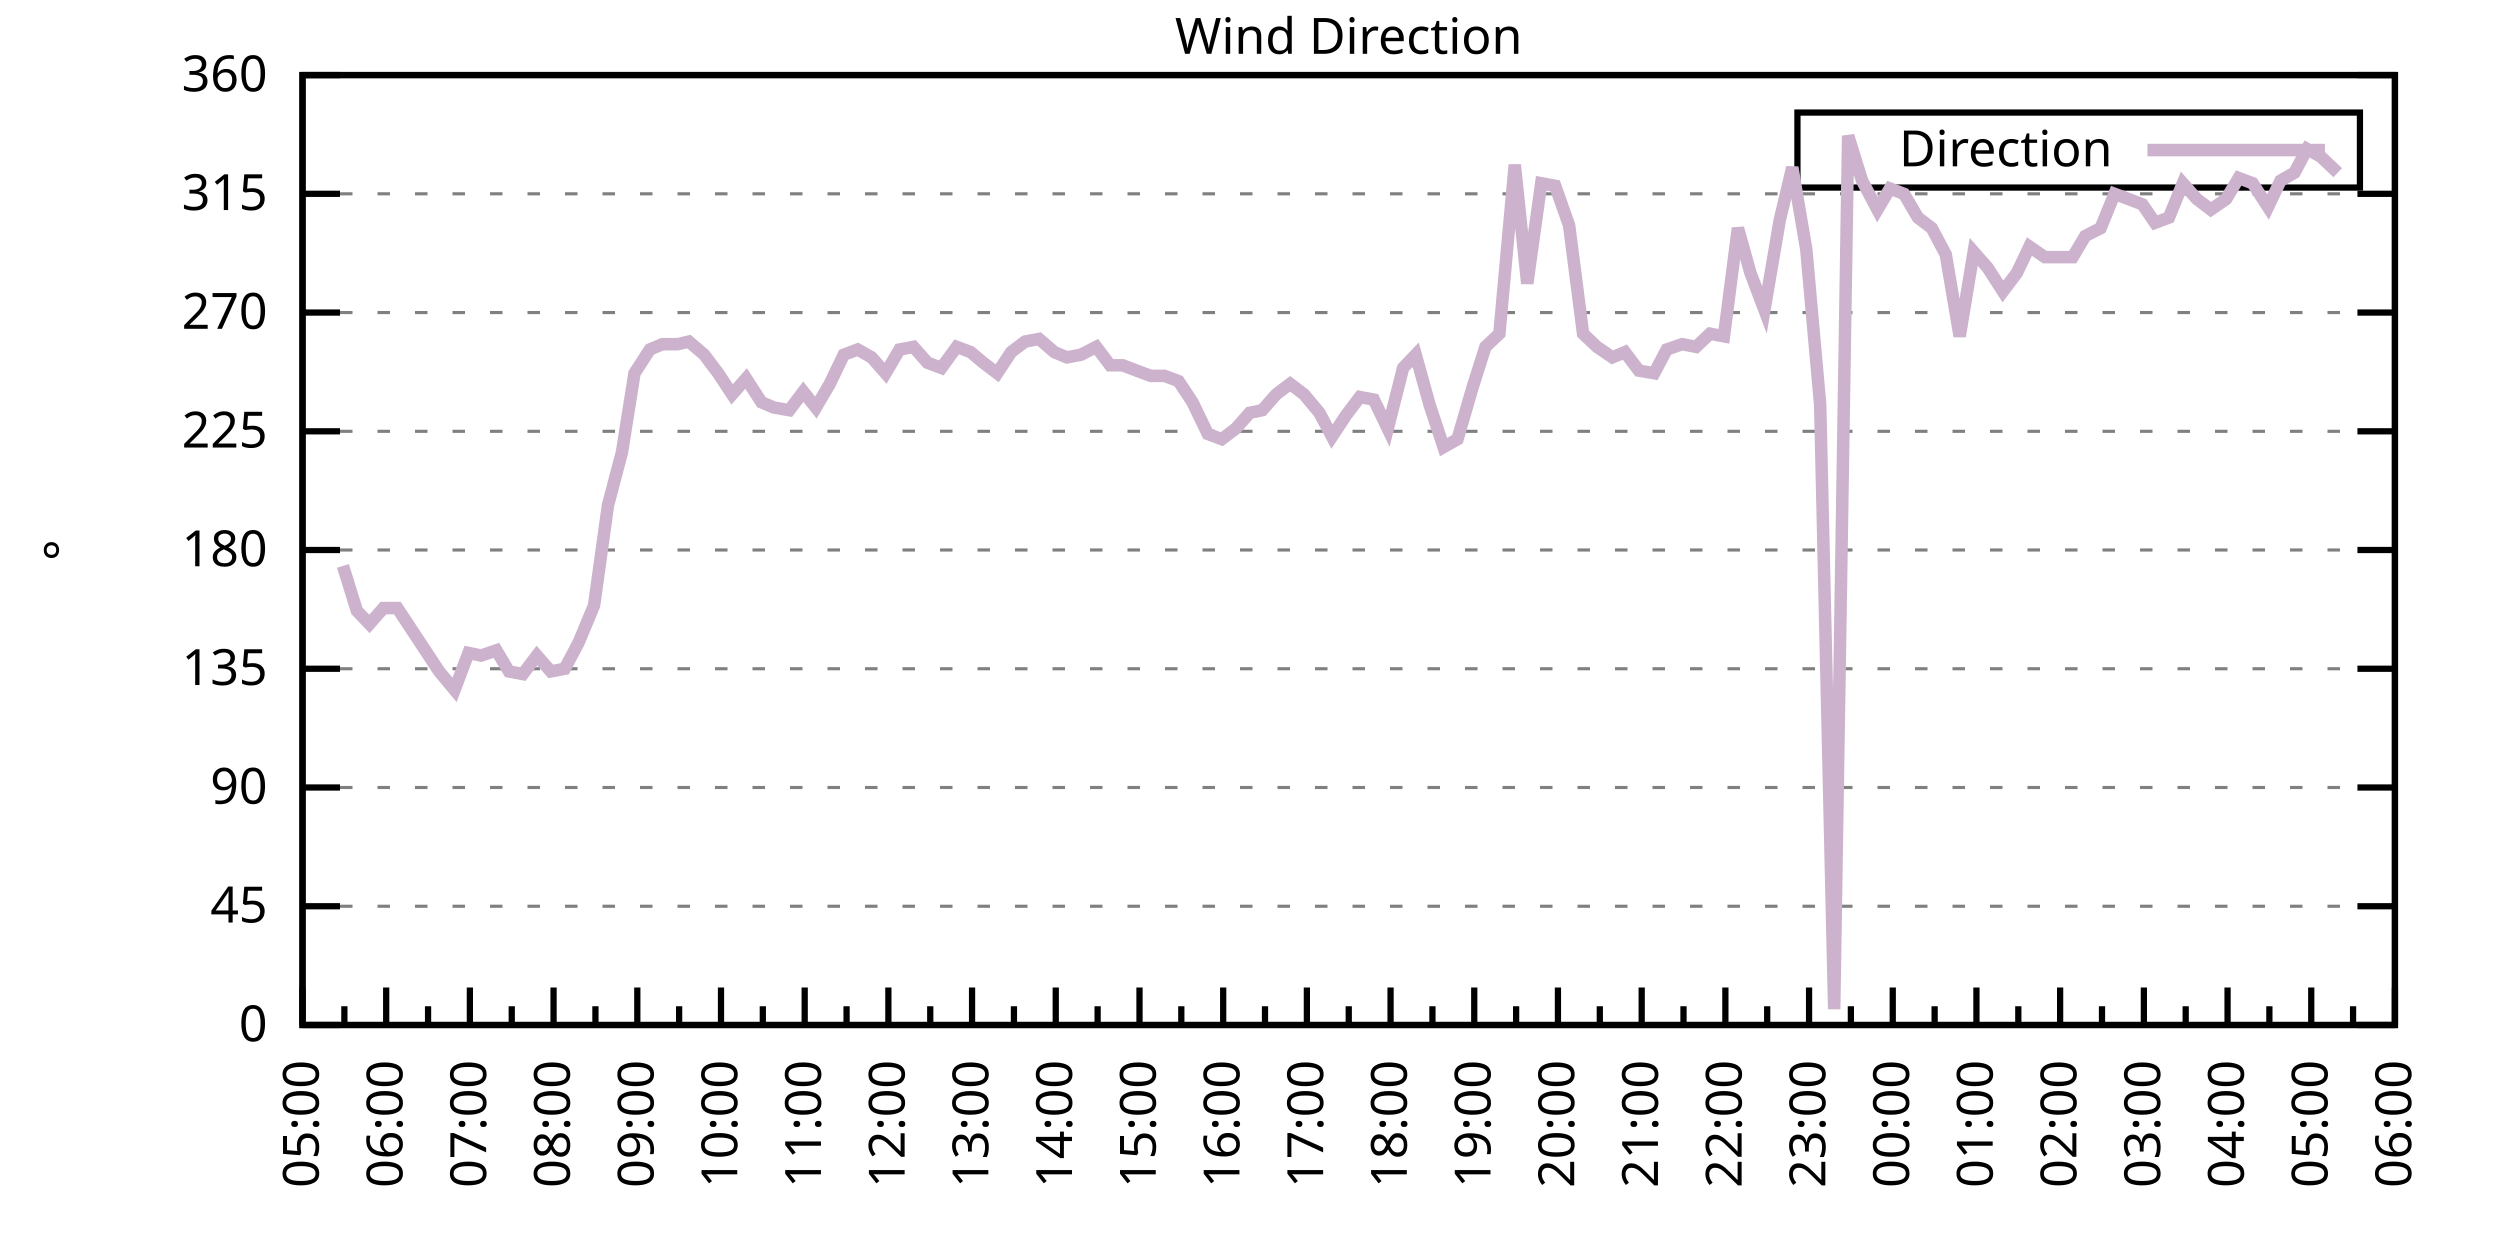
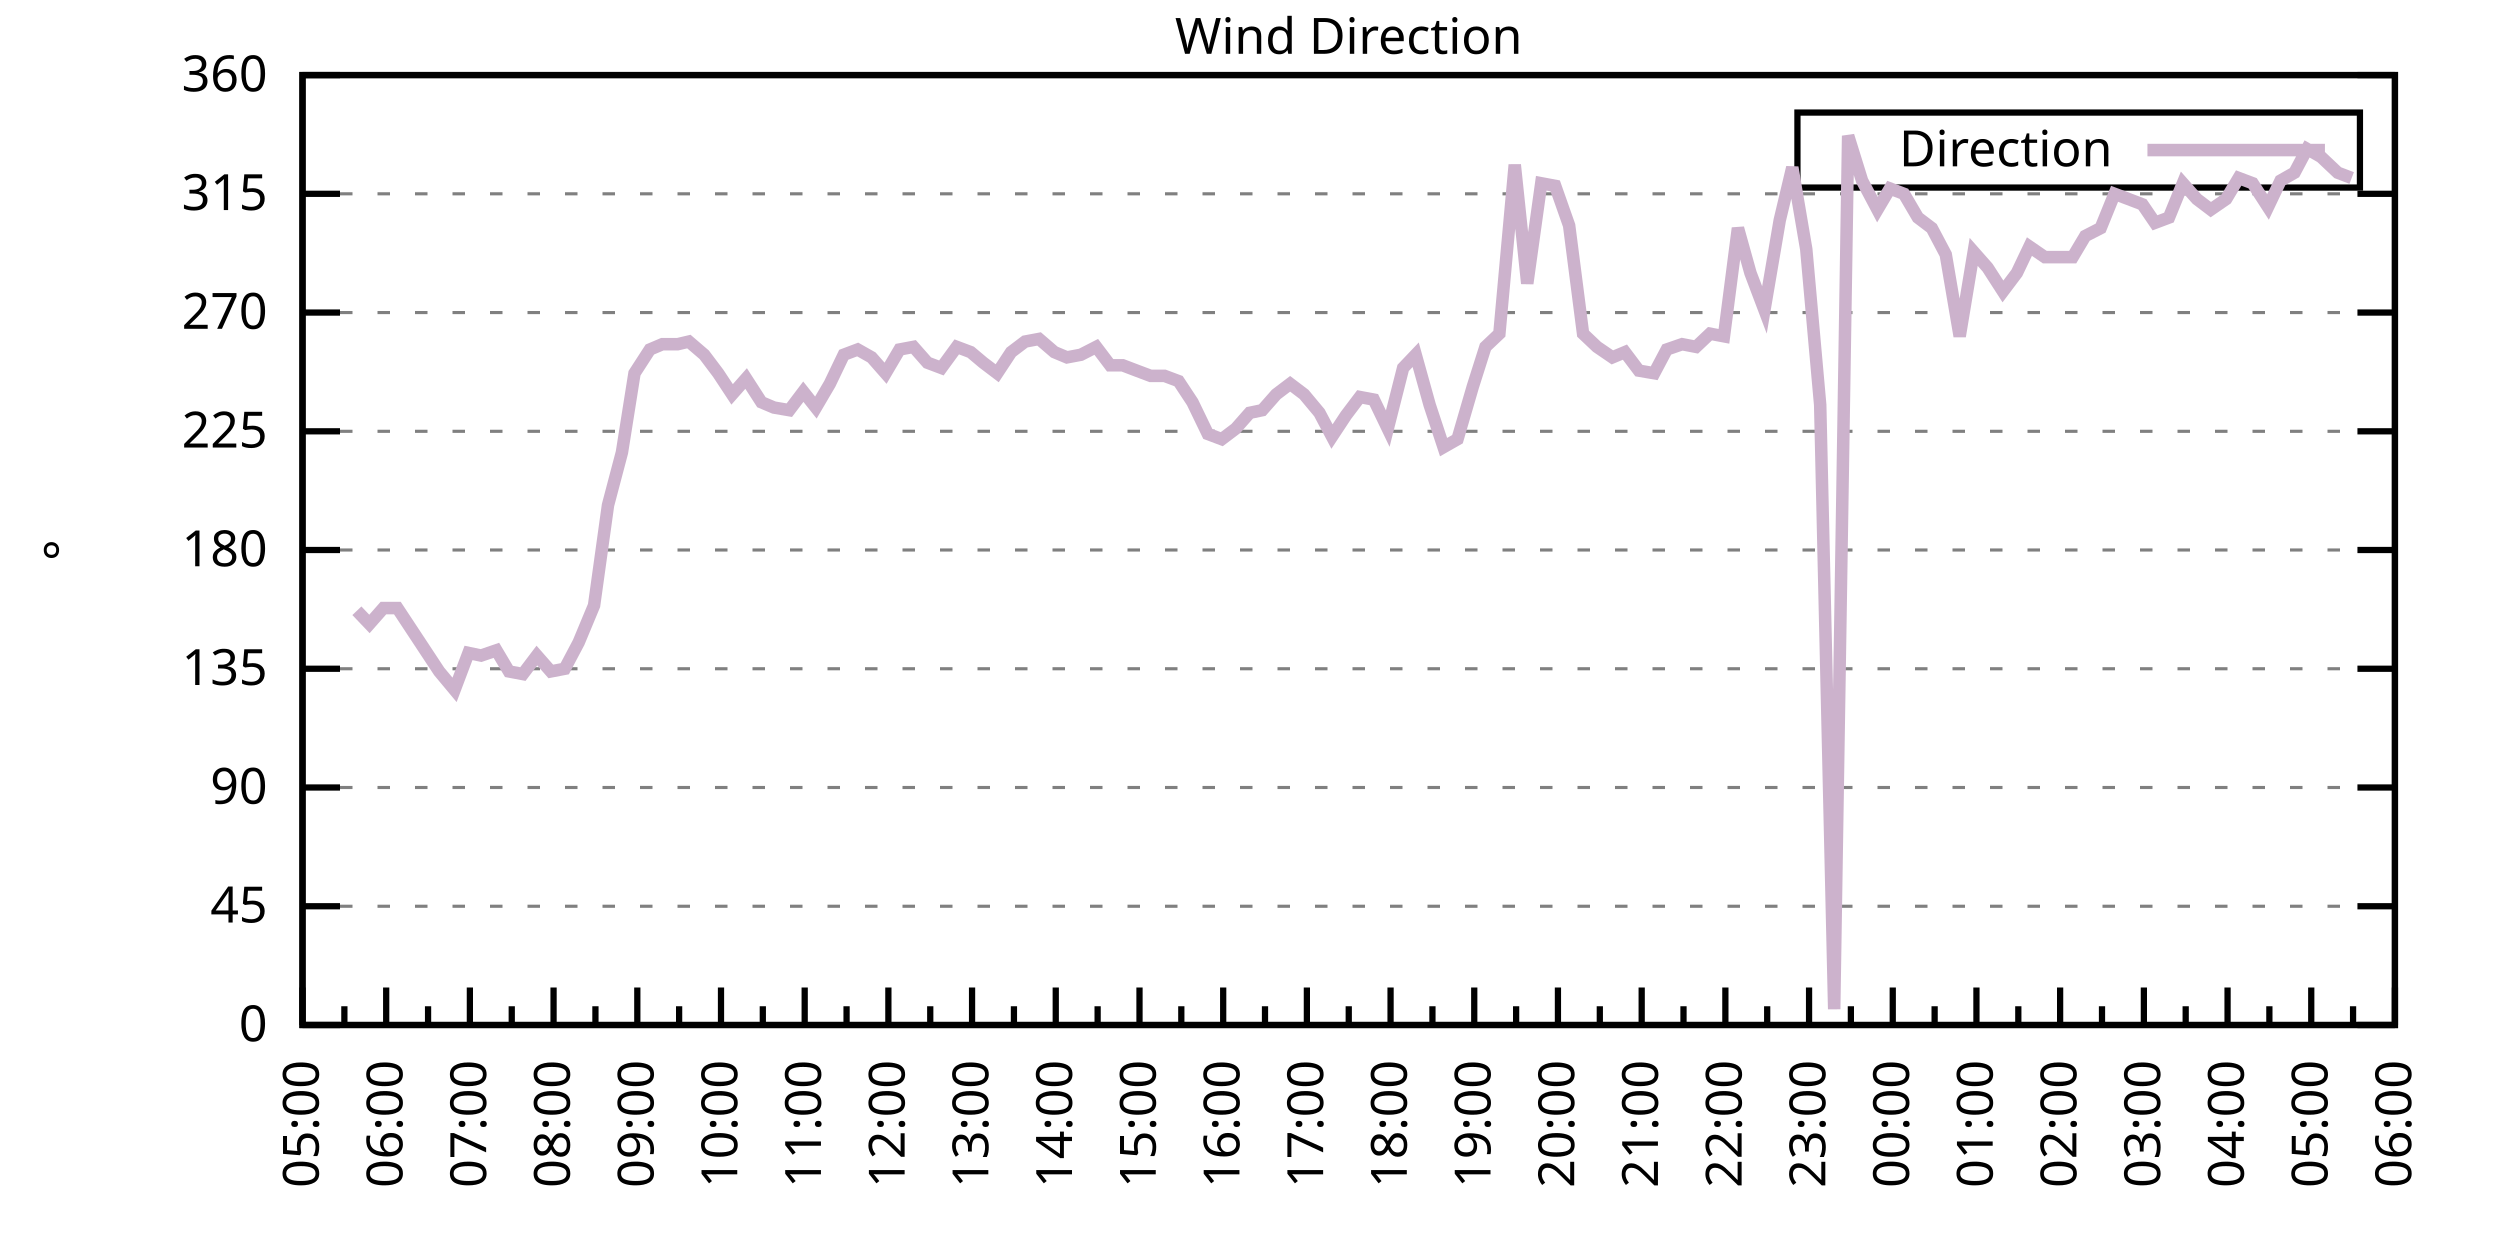
<svg xmlns="http://www.w3.org/2000/svg" xmlns:xlink="http://www.w3.org/1999/xlink" width="400" height="200" viewBox="0 0 400 200">
  <g id="gnuplot_canvas">
    <rect x="0" y="0" width="400" height="200" fill="none" />
    <defs>
      <circle id="gpDot" r="0.5" stroke-width="0.5" stroke="currentColor" />
      <path id="gpPt0" stroke-width="0.333" stroke="currentColor" d="M-1,0 h2 M0,-1 v2" />
      <path id="gpPt1" stroke-width="0.333" stroke="currentColor" d="M-1,-1 L1,1 M1,-1 L-1,1" />
      <path id="gpPt2" stroke-width="0.333" stroke="currentColor" d="M-1,0 L1,0 M0,-1 L0,1 M-1,-1 L1,1 M-1,1 L1,-1" />
      <rect id="gpPt3" stroke-width="0.333" stroke="currentColor" x="-1" y="-1" width="2" height="2" />
      <rect id="gpPt4" stroke-width="0.333" stroke="currentColor" fill="currentColor" x="-1" y="-1" width="2" height="2" />
      <circle id="gpPt5" stroke-width="0.333" stroke="currentColor" cx="0" cy="0" r="1" />
      <use xlink:href="#gpPt5" id="gpPt6" fill="currentColor" stroke="none" />
      <path id="gpPt7" stroke-width="0.333" stroke="currentColor" d="M0,-1.33 L-1.33,0.67 L1.33,0.67 z" />
      <use xlink:href="#gpPt7" id="gpPt8" fill="currentColor" stroke="none" />
      <use xlink:href="#gpPt7" id="gpPt9" stroke="currentColor" transform="rotate(180)" />
      <use xlink:href="#gpPt9" id="gpPt10" fill="currentColor" stroke="none" />
      <use xlink:href="#gpPt3" id="gpPt11" stroke="currentColor" transform="rotate(45)" />
      <use xlink:href="#gpPt11" id="gpPt12" fill="currentColor" stroke="none" />
      <path id="gpPt13" stroke-width="0.333" stroke="currentColor" d="M0,1.330 L1.265,0.411 L0.782,-1.067 L-0.782,-1.076 L-1.265,0.411 z" />
      <use xlink:href="#gpPt13" id="gpPt14" fill="currentColor" stroke="none" />
      <filter id="textbox" filterUnits="objectBoundingBox" x="0" y="0" height="1" width="1">
        <feFlood flood-color="white" flood-opacity="1" result="bgnd" />
        <feComposite in="SourceGraphic" in2="bgnd" operator="atop" />
      </filter>
      <filter id="greybox" filterUnits="objectBoundingBox" x="0" y="0" height="1" width="1">
        <feFlood flood-color="lightgrey" flood-opacity="1" result="grey" />
        <feComposite in="SourceGraphic" in2="grey" operator="atop" />
      </filter>
    </defs>
    <g fill="none" color="white" stroke="currentColor" stroke-width="1.00" stroke-linecap="butt" stroke-linejoin="miter">
</g>
    <g fill="none" color="black" stroke="currentColor" stroke-width="1.00" stroke-linecap="butt" stroke-linejoin="miter">
      <g stroke="none" shape-rendering="crispEdges">
        <polygon fill="rgb(255, 255, 255)" points="48.40,164.00 383.18,164.00 383.18,12.02 48.40,12.02 " />
      </g>
    </g>
    <g fill="none" color="black" stroke="currentColor" stroke-width="1.00" stroke-linecap="butt" stroke-linejoin="miter">
</g>
    <g fill="none" color="black" stroke="black" stroke-width="0.50" stroke-linecap="butt" stroke-linejoin="miter">
</g>
    <g fill="none" color="gray" stroke="currentColor" stroke-width="0.50" stroke-linecap="butt" stroke-linejoin="miter">
      <path stroke="gray" stroke-dasharray="2,4" class="gridline" d="M48.40,164.00 L383.19,164.00  " />
    </g>
    <g fill="none" color="gray" stroke="gray" stroke-width="1.00" stroke-linecap="butt" stroke-linejoin="miter">
</g>
    <g fill="none" color="black" stroke="currentColor" stroke-width="1.00" stroke-linecap="butt" stroke-linejoin="miter">
      <path stroke="black" d="M48.40,164.00 L54.40,164.00 M383.19,164.00 L377.19,164.00  " />
      <g transform="translate(42.80,166.60)" stroke="none" fill="black" font-family="Sans" font-size="8.00" text-anchor="end">
        <text>
          <tspan font-family="Sans"> 0</tspan>
        </text>
      </g>
    </g>
    <g fill="none" color="black" stroke="currentColor" stroke-width="1.00" stroke-linecap="butt" stroke-linejoin="miter">
</g>
    <g fill="none" color="black" stroke="black" stroke-width="0.50" stroke-linecap="butt" stroke-linejoin="miter">
</g>
    <g fill="none" color="gray" stroke="currentColor" stroke-width="0.50" stroke-linecap="butt" stroke-linejoin="miter">
      <path stroke="gray" stroke-dasharray="2,4" class="gridline" d="M48.40,145.00 L383.19,145.00  " />
    </g>
    <g fill="none" color="gray" stroke="gray" stroke-width="1.00" stroke-linecap="butt" stroke-linejoin="miter">
</g>
    <g fill="none" color="black" stroke="currentColor" stroke-width="1.00" stroke-linecap="butt" stroke-linejoin="miter">
      <path stroke="black" d="M48.40,145.00 L54.40,145.00 M383.19,145.00 L377.19,145.00  " />
      <g transform="translate(42.80,147.60)" stroke="none" fill="black" font-family="Sans" font-size="8.00" text-anchor="end">
        <text>
          <tspan font-family="Sans"> 45</tspan>
        </text>
      </g>
    </g>
    <g fill="none" color="black" stroke="currentColor" stroke-width="1.00" stroke-linecap="butt" stroke-linejoin="miter">
</g>
    <g fill="none" color="black" stroke="black" stroke-width="0.50" stroke-linecap="butt" stroke-linejoin="miter">
</g>
    <g fill="none" color="gray" stroke="currentColor" stroke-width="0.50" stroke-linecap="butt" stroke-linejoin="miter">
      <path stroke="gray" stroke-dasharray="2,4" class="gridline" d="M48.40,126.00 L383.19,126.00  " />
    </g>
    <g fill="none" color="gray" stroke="gray" stroke-width="1.00" stroke-linecap="butt" stroke-linejoin="miter">
</g>
    <g fill="none" color="black" stroke="currentColor" stroke-width="1.00" stroke-linecap="butt" stroke-linejoin="miter">
      <path stroke="black" d="M48.40,126.00 L54.40,126.00 M383.19,126.00 L377.19,126.00  " />
      <g transform="translate(42.80,128.60)" stroke="none" fill="black" font-family="Sans" font-size="8.00" text-anchor="end">
        <text>
          <tspan font-family="Sans"> 90</tspan>
        </text>
      </g>
    </g>
    <g fill="none" color="black" stroke="currentColor" stroke-width="1.00" stroke-linecap="butt" stroke-linejoin="miter">
</g>
    <g fill="none" color="black" stroke="black" stroke-width="0.50" stroke-linecap="butt" stroke-linejoin="miter">
</g>
    <g fill="none" color="gray" stroke="currentColor" stroke-width="0.50" stroke-linecap="butt" stroke-linejoin="miter">
      <path stroke="gray" stroke-dasharray="2,4" class="gridline" d="M48.40,107.00 L383.19,107.00  " />
    </g>
    <g fill="none" color="gray" stroke="gray" stroke-width="1.00" stroke-linecap="butt" stroke-linejoin="miter">
</g>
    <g fill="none" color="black" stroke="currentColor" stroke-width="1.00" stroke-linecap="butt" stroke-linejoin="miter">
      <path stroke="black" d="M48.40,107.00 L54.40,107.00 M383.19,107.00 L377.19,107.00  " />
      <g transform="translate(42.80,109.60)" stroke="none" fill="black" font-family="Sans" font-size="8.00" text-anchor="end">
        <text>
          <tspan font-family="Sans"> 135</tspan>
        </text>
      </g>
    </g>
    <g fill="none" color="black" stroke="currentColor" stroke-width="1.00" stroke-linecap="butt" stroke-linejoin="miter">
</g>
    <g fill="none" color="black" stroke="black" stroke-width="0.50" stroke-linecap="butt" stroke-linejoin="miter">
</g>
    <g fill="none" color="gray" stroke="currentColor" stroke-width="0.50" stroke-linecap="butt" stroke-linejoin="miter">
      <path stroke="gray" stroke-dasharray="2,4" class="gridline" d="M48.40,88.00 L383.19,88.00  " />
    </g>
    <g fill="none" color="gray" stroke="gray" stroke-width="1.00" stroke-linecap="butt" stroke-linejoin="miter">
</g>
    <g fill="none" color="black" stroke="currentColor" stroke-width="1.00" stroke-linecap="butt" stroke-linejoin="miter">
      <path stroke="black" d="M48.40,88.00 L54.40,88.00 M383.19,88.00 L377.19,88.00  " />
      <g transform="translate(42.80,90.60)" stroke="none" fill="black" font-family="Sans" font-size="8.00" text-anchor="end">
        <text>
          <tspan font-family="Sans"> 180</tspan>
        </text>
      </g>
    </g>
    <g fill="none" color="black" stroke="currentColor" stroke-width="1.00" stroke-linecap="butt" stroke-linejoin="miter">
</g>
    <g fill="none" color="black" stroke="black" stroke-width="0.50" stroke-linecap="butt" stroke-linejoin="miter">
</g>
    <g fill="none" color="gray" stroke="currentColor" stroke-width="0.50" stroke-linecap="butt" stroke-linejoin="miter">
      <path stroke="gray" stroke-dasharray="2,4" class="gridline" d="M48.40,69.01 L383.19,69.01  " />
    </g>
    <g fill="none" color="gray" stroke="gray" stroke-width="1.00" stroke-linecap="butt" stroke-linejoin="miter">
</g>
    <g fill="none" color="black" stroke="currentColor" stroke-width="1.00" stroke-linecap="butt" stroke-linejoin="miter">
      <path stroke="black" d="M48.40,69.01 L54.40,69.01 M383.19,69.01 L377.19,69.01  " />
      <g transform="translate(42.80,71.61)" stroke="none" fill="black" font-family="Sans" font-size="8.00" text-anchor="end">
        <text>
          <tspan font-family="Sans"> 225</tspan>
        </text>
      </g>
    </g>
    <g fill="none" color="black" stroke="currentColor" stroke-width="1.00" stroke-linecap="butt" stroke-linejoin="miter">
</g>
    <g fill="none" color="black" stroke="black" stroke-width="0.50" stroke-linecap="butt" stroke-linejoin="miter">
</g>
    <g fill="none" color="gray" stroke="currentColor" stroke-width="0.50" stroke-linecap="butt" stroke-linejoin="miter">
      <path stroke="gray" stroke-dasharray="2,4" class="gridline" d="M48.40,50.01 L383.19,50.01  " />
    </g>
    <g fill="none" color="gray" stroke="gray" stroke-width="1.00" stroke-linecap="butt" stroke-linejoin="miter">
</g>
    <g fill="none" color="black" stroke="currentColor" stroke-width="1.00" stroke-linecap="butt" stroke-linejoin="miter">
      <path stroke="black" d="M48.40,50.01 L54.40,50.01 M383.19,50.01 L377.19,50.01  " />
      <g transform="translate(42.80,52.61)" stroke="none" fill="black" font-family="Sans" font-size="8.00" text-anchor="end">
        <text>
          <tspan font-family="Sans"> 270</tspan>
        </text>
      </g>
    </g>
    <g fill="none" color="black" stroke="currentColor" stroke-width="1.00" stroke-linecap="butt" stroke-linejoin="miter">
</g>
    <g fill="none" color="black" stroke="black" stroke-width="0.50" stroke-linecap="butt" stroke-linejoin="miter">
</g>
    <g fill="none" color="gray" stroke="currentColor" stroke-width="0.50" stroke-linecap="butt" stroke-linejoin="miter">
      <path stroke="gray" stroke-dasharray="2,4" class="gridline" d="M48.40,31.01 L383.19,31.01  " />
    </g>
    <g fill="none" color="gray" stroke="gray" stroke-width="1.00" stroke-linecap="butt" stroke-linejoin="miter">
</g>
    <g fill="none" color="black" stroke="currentColor" stroke-width="1.00" stroke-linecap="butt" stroke-linejoin="miter">
      <path stroke="black" d="M48.40,31.01 L54.40,31.01 M383.19,31.01 L377.19,31.01  " />
      <g transform="translate(42.80,33.61)" stroke="none" fill="black" font-family="Sans" font-size="8.00" text-anchor="end">
        <text>
          <tspan font-family="Sans"> 315</tspan>
        </text>
      </g>
    </g>
    <g fill="none" color="black" stroke="currentColor" stroke-width="1.00" stroke-linecap="butt" stroke-linejoin="miter">
</g>
    <g fill="none" color="black" stroke="black" stroke-width="0.50" stroke-linecap="butt" stroke-linejoin="miter">
</g>
    <g fill="none" color="gray" stroke="currentColor" stroke-width="0.50" stroke-linecap="butt" stroke-linejoin="miter">
      <path stroke="gray" stroke-dasharray="2,4" class="gridline" d="M48.40,12.01 L383.19,12.01  " />
    </g>
    <g fill="none" color="gray" stroke="gray" stroke-width="1.00" stroke-linecap="butt" stroke-linejoin="miter">
</g>
    <g fill="none" color="black" stroke="currentColor" stroke-width="1.00" stroke-linecap="butt" stroke-linejoin="miter">
      <path stroke="black" d="M48.40,12.01 L54.40,12.01 M383.19,12.01 L377.19,12.01  " />
      <g transform="translate(42.80,14.61)" stroke="none" fill="black" font-family="Sans" font-size="8.00" text-anchor="end">
        <text>
          <tspan font-family="Sans"> 360</tspan>
        </text>
      </g>
    </g>
    <g fill="none" color="black" stroke="currentColor" stroke-width="1.00" stroke-linecap="butt" stroke-linejoin="miter">
      <path stroke="black" d="M48.40,164.00 L48.40,158.00  " />
      <g transform="translate(51.00,169.60) rotate(270)" stroke="none" fill="black" font-family="Sans" font-size="8.00" text-anchor="end">
        <text>
          <tspan font-family="Sans">05:00</tspan>
        </text>
      </g>
    </g>
    <g fill="none" color="black" stroke="currentColor" stroke-width="1.00" stroke-linecap="butt" stroke-linejoin="miter">
      <path stroke="black" d="M55.10,164.00 L55.10,161.00 M61.79,164.00 L61.79,158.00  " />
      <g transform="translate(64.39,169.60) rotate(270)" stroke="none" fill="black" font-family="Sans" font-size="8.00" text-anchor="end">
        <text>
          <tspan font-family="Sans">06:00</tspan>
        </text>
      </g>
    </g>
    <g fill="none" color="black" stroke="currentColor" stroke-width="1.00" stroke-linecap="butt" stroke-linejoin="miter">
      <path stroke="black" d="M68.49,164.00 L68.49,161.00 M75.18,164.00 L75.18,158.00  " />
      <g transform="translate(77.78,169.60) rotate(270)" stroke="none" fill="black" font-family="Sans" font-size="8.00" text-anchor="end">
        <text>
          <tspan font-family="Sans">07:00</tspan>
        </text>
      </g>
    </g>
    <g fill="none" color="black" stroke="currentColor" stroke-width="1.00" stroke-linecap="butt" stroke-linejoin="miter">
      <path stroke="black" d="M81.88,164.00 L81.88,161.00 M88.57,164.00 L88.57,158.00  " />
      <g transform="translate(91.17,169.60) rotate(270)" stroke="none" fill="black" font-family="Sans" font-size="8.00" text-anchor="end">
        <text>
          <tspan font-family="Sans">08:00</tspan>
        </text>
      </g>
    </g>
    <g fill="none" color="black" stroke="currentColor" stroke-width="1.00" stroke-linecap="butt" stroke-linejoin="miter">
      <path stroke="black" d="M95.27,164.00 L95.27,161.00 M101.97,164.00 L101.97,158.00  " />
      <g transform="translate(104.57,169.60) rotate(270)" stroke="none" fill="black" font-family="Sans" font-size="8.00" text-anchor="end">
        <text>
          <tspan font-family="Sans">09:00</tspan>
        </text>
      </g>
    </g>
    <g fill="none" color="black" stroke="currentColor" stroke-width="1.00" stroke-linecap="butt" stroke-linejoin="miter">
      <path stroke="black" d="M108.66,164.00 L108.66,161.00 M115.36,164.00 L115.36,158.00  " />
      <g transform="translate(117.96,169.60) rotate(270)" stroke="none" fill="black" font-family="Sans" font-size="8.00" text-anchor="end">
        <text>
          <tspan font-family="Sans">10:00</tspan>
        </text>
      </g>
    </g>
    <g fill="none" color="black" stroke="currentColor" stroke-width="1.00" stroke-linecap="butt" stroke-linejoin="miter">
      <path stroke="black" d="M122.05,164.00 L122.05,161.00 M128.75,164.00 L128.75,158.00  " />
      <g transform="translate(131.35,169.60) rotate(270)" stroke="none" fill="black" font-family="Sans" font-size="8.00" text-anchor="end">
        <text>
          <tspan font-family="Sans">11:00</tspan>
        </text>
      </g>
    </g>
    <g fill="none" color="black" stroke="currentColor" stroke-width="1.00" stroke-linecap="butt" stroke-linejoin="miter">
      <path stroke="black" d="M135.45,164.00 L135.45,161.00 M142.14,164.00 L142.14,158.00  " />
      <g transform="translate(144.74,169.60) rotate(270)" stroke="none" fill="black" font-family="Sans" font-size="8.00" text-anchor="end">
        <text>
          <tspan font-family="Sans">12:00</tspan>
        </text>
      </g>
    </g>
    <g fill="none" color="black" stroke="currentColor" stroke-width="1.00" stroke-linecap="butt" stroke-linejoin="miter">
      <path stroke="black" d="M148.84,164.00 L148.84,161.00 M155.53,164.00 L155.53,158.00  " />
      <g transform="translate(158.13,169.60) rotate(270)" stroke="none" fill="black" font-family="Sans" font-size="8.00" text-anchor="end">
        <text>
          <tspan font-family="Sans">13:00</tspan>
        </text>
      </g>
    </g>
    <g fill="none" color="black" stroke="currentColor" stroke-width="1.00" stroke-linecap="butt" stroke-linejoin="miter">
      <path stroke="black" d="M162.23,164.00 L162.23,161.00 M168.92,164.00 L168.92,158.00  " />
      <g transform="translate(171.52,169.60) rotate(270)" stroke="none" fill="black" font-family="Sans" font-size="8.00" text-anchor="end">
        <text>
          <tspan font-family="Sans">14:00</tspan>
        </text>
      </g>
    </g>
    <g fill="none" color="black" stroke="currentColor" stroke-width="1.00" stroke-linecap="butt" stroke-linejoin="miter">
      <path stroke="black" d="M175.62,164.00 L175.62,161.00 M182.32,164.00 L182.32,158.00  " />
      <g transform="translate(184.92,169.60) rotate(270)" stroke="none" fill="black" font-family="Sans" font-size="8.00" text-anchor="end">
        <text>
          <tspan font-family="Sans">15:00</tspan>
        </text>
      </g>
    </g>
    <g fill="none" color="black" stroke="currentColor" stroke-width="1.00" stroke-linecap="butt" stroke-linejoin="miter">
      <path stroke="black" d="M189.01,164.00 L189.01,161.00 M195.71,164.00 L195.71,158.00  " />
      <g transform="translate(198.31,169.60) rotate(270)" stroke="none" fill="black" font-family="Sans" font-size="8.00" text-anchor="end">
        <text>
          <tspan font-family="Sans">16:00</tspan>
        </text>
      </g>
    </g>
    <g fill="none" color="black" stroke="currentColor" stroke-width="1.00" stroke-linecap="butt" stroke-linejoin="miter">
      <path stroke="black" d="M202.40,164.00 L202.40,161.00 M209.10,164.00 L209.10,158.00  " />
      <g transform="translate(211.70,169.60) rotate(270)" stroke="none" fill="black" font-family="Sans" font-size="8.00" text-anchor="end">
        <text>
          <tspan font-family="Sans">17:00</tspan>
        </text>
      </g>
    </g>
    <g fill="none" color="black" stroke="currentColor" stroke-width="1.00" stroke-linecap="butt" stroke-linejoin="miter">
      <path stroke="black" d="M215.80,164.00 L215.80,161.00 M222.49,164.00 L222.49,158.00  " />
      <g transform="translate(225.09,169.60) rotate(270)" stroke="none" fill="black" font-family="Sans" font-size="8.00" text-anchor="end">
        <text>
          <tspan font-family="Sans">18:00</tspan>
        </text>
      </g>
    </g>
    <g fill="none" color="black" stroke="currentColor" stroke-width="1.00" stroke-linecap="butt" stroke-linejoin="miter">
      <path stroke="black" d="M229.19,164.00 L229.19,161.00 M235.88,164.00 L235.88,158.00  " />
      <g transform="translate(238.48,169.60) rotate(270)" stroke="none" fill="black" font-family="Sans" font-size="8.00" text-anchor="end">
        <text>
          <tspan font-family="Sans">19:00</tspan>
        </text>
      </g>
    </g>
    <g fill="none" color="black" stroke="currentColor" stroke-width="1.00" stroke-linecap="butt" stroke-linejoin="miter">
      <path stroke="black" d="M242.58,164.00 L242.58,161.00 M249.27,164.00 L249.27,158.00  " />
      <g transform="translate(251.87,169.60) rotate(270)" stroke="none" fill="black" font-family="Sans" font-size="8.00" text-anchor="end">
        <text>
          <tspan font-family="Sans">20:00</tspan>
        </text>
      </g>
    </g>
    <g fill="none" color="black" stroke="currentColor" stroke-width="1.00" stroke-linecap="butt" stroke-linejoin="miter">
      <path stroke="black" d="M255.97,164.00 L255.97,161.00 M262.67,164.00 L262.67,158.00  " />
      <g transform="translate(265.27,169.60) rotate(270)" stroke="none" fill="black" font-family="Sans" font-size="8.00" text-anchor="end">
        <text>
          <tspan font-family="Sans">21:00</tspan>
        </text>
      </g>
    </g>
    <g fill="none" color="black" stroke="currentColor" stroke-width="1.00" stroke-linecap="butt" stroke-linejoin="miter">
      <path stroke="black" d="M269.36,164.00 L269.36,161.00 M276.06,164.00 L276.06,158.00  " />
      <g transform="translate(278.66,169.60) rotate(270)" stroke="none" fill="black" font-family="Sans" font-size="8.00" text-anchor="end">
        <text>
          <tspan font-family="Sans">22:00</tspan>
        </text>
      </g>
    </g>
    <g fill="none" color="black" stroke="currentColor" stroke-width="1.00" stroke-linecap="butt" stroke-linejoin="miter">
      <path stroke="black" d="M282.75,164.00 L282.75,161.00 M289.45,164.00 L289.45,158.00  " />
      <g transform="translate(292.05,169.60) rotate(270)" stroke="none" fill="black" font-family="Sans" font-size="8.00" text-anchor="end">
        <text>
          <tspan font-family="Sans">23:00</tspan>
        </text>
      </g>
    </g>
    <g fill="none" color="black" stroke="currentColor" stroke-width="1.00" stroke-linecap="butt" stroke-linejoin="miter">
      <path stroke="black" d="M296.14,164.00 L296.14,161.00 M302.84,164.00 L302.84,158.00  " />
      <g transform="translate(305.44,169.60) rotate(270)" stroke="none" fill="black" font-family="Sans" font-size="8.00" text-anchor="end">
        <text>
          <tspan font-family="Sans">00:00</tspan>
        </text>
      </g>
    </g>
    <g fill="none" color="black" stroke="currentColor" stroke-width="1.00" stroke-linecap="butt" stroke-linejoin="miter">
      <path stroke="black" d="M309.54,164.00 L309.54,161.00 M316.23,164.00 L316.23,158.00  " />
      <g transform="translate(318.83,169.60) rotate(270)" stroke="none" fill="black" font-family="Sans" font-size="8.00" text-anchor="end">
        <text>
          <tspan font-family="Sans">01:00</tspan>
        </text>
      </g>
    </g>
    <g fill="none" color="black" stroke="currentColor" stroke-width="1.00" stroke-linecap="butt" stroke-linejoin="miter">
      <path stroke="black" d="M322.93,164.00 L322.93,161.00 M329.62,164.00 L329.62,158.00  " />
      <g transform="translate(332.22,169.60) rotate(270)" stroke="none" fill="black" font-family="Sans" font-size="8.00" text-anchor="end">
        <text>
          <tspan font-family="Sans">02:00</tspan>
        </text>
      </g>
    </g>
    <g fill="none" color="black" stroke="currentColor" stroke-width="1.00" stroke-linecap="butt" stroke-linejoin="miter">
      <path stroke="black" d="M336.32,164.00 L336.32,161.00 M343.02,164.00 L343.02,158.00  " />
      <g transform="translate(345.62,169.60) rotate(270)" stroke="none" fill="black" font-family="Sans" font-size="8.00" text-anchor="end">
        <text>
          <tspan font-family="Sans">03:00</tspan>
        </text>
      </g>
    </g>
    <g fill="none" color="black" stroke="currentColor" stroke-width="1.00" stroke-linecap="butt" stroke-linejoin="miter">
      <path stroke="black" d="M349.71,164.00 L349.71,161.00 M356.41,164.00 L356.41,158.00  " />
      <g transform="translate(359.01,169.60) rotate(270)" stroke="none" fill="black" font-family="Sans" font-size="8.00" text-anchor="end">
        <text>
          <tspan font-family="Sans">04:00</tspan>
        </text>
      </g>
    </g>
    <g fill="none" color="black" stroke="currentColor" stroke-width="1.00" stroke-linecap="butt" stroke-linejoin="miter">
      <path stroke="black" d="M363.10,164.00 L363.10,161.00 M369.80,164.00 L369.80,158.00  " />
      <g transform="translate(372.40,169.60) rotate(270)" stroke="none" fill="black" font-family="Sans" font-size="8.00" text-anchor="end">
        <text>
          <tspan font-family="Sans">05:00</tspan>
        </text>
      </g>
    </g>
    <g fill="none" color="black" stroke="currentColor" stroke-width="1.00" stroke-linecap="butt" stroke-linejoin="miter">
      <path stroke="black" d="M376.49,164.00 L376.49,161.00 M383.19,164.00 L383.19,158.00  " />
      <g transform="translate(385.79,169.60) rotate(270)" stroke="none" fill="black" font-family="Sans" font-size="8.00" text-anchor="end">
        <text>
          <tspan font-family="Sans">06:00</tspan>
        </text>
      </g>
    </g>
    <g fill="none" color="black" stroke="currentColor" stroke-width="1.00" stroke-linecap="butt" stroke-linejoin="miter">
</g>
    <g fill="none" color="black" stroke="currentColor" stroke-width="1.00" stroke-linecap="butt" stroke-linejoin="miter">
      <path stroke="black" d="M48.40,12.01 L48.40,164.00 L383.19,164.00 L383.19,12.01 L48.40,12.01 Z  " />
    </g>
    <g fill="none" color="black" stroke="currentColor" stroke-width="1.00" stroke-linecap="butt" stroke-linejoin="miter">
      <g transform="translate(12.80,88.01) rotate(270)" stroke="none" fill="black" font-family="Sans" font-size="8.00" text-anchor="middle">
        <text>
          <tspan font-family="Sans">°</tspan>
        </text>
      </g>
    </g>
    <g fill="none" color="black" stroke="currentColor" stroke-width="1.00" stroke-linecap="butt" stroke-linejoin="miter">
</g>
    <g fill="none" color="black" stroke="currentColor" stroke-width="1.00" stroke-linecap="butt" stroke-linejoin="miter">
      <path stroke="black" d="M287.59,30.01 L287.59,18.01 L377.59,18.01 L377.59,30.01 L287.59,30.01 Z  " />
    </g>
    <g id="Wind_direction_plot_1">
      <g fill="none" color="white" stroke="black" stroke-width="2.00" stroke-linecap="butt" stroke-linejoin="miter">
</g>
      <g fill="none" color="black" stroke="currentColor" stroke-width="2.00" stroke-linecap="butt" stroke-linejoin="miter">
        <g transform="translate(337.99,26.61)" stroke="none" fill="black" font-family="Sans" font-size="8.00" text-anchor="end">
          <text>
            <tspan font-family="Sans">Direction</tspan>
          </text>
        </g>
      </g>
      <g fill="none" color="black" stroke="currentColor" stroke-width="2.00" stroke-linecap="butt" stroke-linejoin="miter">
-         <path stroke="rgb(204, 178, 204)" d="M343.59,24.01 L371.99,24.01 M54.87,90.54 L57.10,97.72 L59.11,99.83 L61.35,97.29 L63.58,97.29 L65.81,100.67   L68.04,104.05 L70.27,107.43 L72.73,110.38 L74.96,104.47 L76.97,104.89 L79.42,104.05 L81.43,107.43 L83.66,107.85   L85.90,104.89 L88.13,107.43 L90.36,107.00 L92.59,102.78 L95.05,96.87 L97.28,80.83 L99.51,72.38 L101.52,59.72   L103.98,55.92 L105.98,55.07 L108.44,55.07 L110.22,54.65 L112.68,56.76 L114.91,59.72 L117.14,63.10 L119.38,60.56   L121.83,64.36 L123.84,65.21 L126.29,65.63 L128.53,62.67 L130.54,65.21 L132.77,61.41 L135.00,56.76 L137.23,55.92   L139.46,57.18 L141.69,59.72 L143.93,55.92 L146.16,55.50 L148.39,58.03 L150.62,58.87 L153.08,55.50 L155.31,56.34   L157.32,58.03 L159.55,59.72 L161.78,56.34 L164.01,54.65 L166.25,54.23 L168.70,56.34 L170.71,57.18 L172.94,56.76   L175.40,55.50 L177.63,58.45 L179.64,58.45 L181.87,59.30 L184.10,60.14 L186.33,60.14 L188.57,60.98 L190.80,64.36   L193.25,69.43 L195.48,70.27 L197.72,68.58 L199.95,66.05 L201.96,65.63 L204.19,63.10 L206.42,61.41 L208.65,63.10   L211.11,66.05 L213.12,69.85 L215.35,66.47 L217.58,63.52 L219.81,63.94 L222.04,68.58 L224.50,58.87 L226.51,56.76   L228.74,64.78 L230.97,71.54 L233.20,70.27 L235.66,61.83 L237.67,55.50 L239.90,53.39 L242.36,26.36 L244.36,45.36   L246.60,29.32 L248.83,29.74 L251.06,36.08 L253.29,53.39 L255.52,55.50 L257.98,57.18 L259.99,56.34 L262.22,59.30   L264.67,59.72 L266.68,55.92 L269.14,55.07 L271.37,55.50 L273.60,53.39 L275.83,53.81 L278.07,36.50 L280.07,43.67   L282.31,49.59 L284.76,35.23 L286.77,26.79 L289.00,39.87 L291.23,64.78 L293.47,161.47 L295.70,21.72 L297.93,28.90   L300.39,33.54 L302.39,30.16 L304.63,31.01 L306.86,34.81 L309.09,36.50 L311.32,40.72 L313.55,53.81 L315.79,40.30   L318.02,42.83 L320.47,46.63 L322.70,43.67 L324.71,39.45 L327.17,41.14 L328.95,41.14 L331.63,41.14 L333.64,37.76   L336.10,36.50 L338.33,31.01 L340.56,31.85 L342.79,32.70 L344.80,35.65 L347.03,34.81 L349.26,29.32 L351.50,31.85   L353.73,33.54 L356.18,31.85 L358.19,28.48 L360.42,29.32 L362.88,33.12 L364.89,28.90 L367.12,27.63 L369.13,23.83   L371.36,25.10 L374.04,27.63  " />
+         <path stroke="rgb(204, 178, 204)" d="M343.59,24.01 L371.99,24.01 M57.10,97.72 L59.11,99.83 L61.35,97.29 L63.58,97.29 L65.81,100.67 L68.04,104.05   L70.27,107.43 L72.73,110.38 L74.96,104.47 L76.97,104.89 L79.42,104.05 L81.43,107.43 L83.66,107.85 L85.90,104.89   L88.13,107.43 L90.36,107.00 L92.59,102.78 L95.05,96.87 L97.28,80.83 L99.51,72.38 L101.52,59.72 L103.98,55.92   L105.98,55.07 L108.44,55.07 L110.22,54.65 L112.68,56.76 L114.91,59.72 L117.14,63.10 L119.38,60.56 L121.83,64.36   L123.84,65.21 L126.29,65.63 L128.53,62.67 L130.54,65.21 L132.77,61.41 L135.00,56.76 L137.23,55.92 L139.46,57.18   L141.69,59.72 L143.93,55.92 L146.16,55.50 L148.39,58.03 L150.62,58.87 L153.08,55.50 L155.31,56.34 L157.32,58.03   L159.55,59.72 L161.78,56.34 L164.01,54.65 L166.25,54.23 L168.70,56.34 L170.71,57.18 L172.94,56.76 L175.40,55.50   L177.63,58.45 L179.64,58.45 L181.87,59.30 L184.10,60.14 L186.33,60.14 L188.57,60.98 L190.80,64.36 L193.25,69.43   L195.48,70.27 L197.72,68.58 L199.95,66.05 L201.96,65.63 L204.19,63.10 L206.42,61.41 L208.65,63.10 L211.11,66.05   L213.12,69.85 L215.35,66.47 L217.58,63.52 L219.81,63.94 L222.04,68.58 L224.50,58.87 L226.51,56.76 L228.74,64.78   L230.97,71.54 L233.20,70.27 L235.66,61.83 L237.67,55.50 L239.90,53.39 L242.36,26.36 L244.36,45.36 L246.60,29.32   L248.83,29.74 L251.06,36.08 L253.29,53.39 L255.52,55.50 L257.98,57.18 L259.99,56.34 L262.22,59.30 L264.67,59.72   L266.68,55.92 L269.14,55.07 L271.37,55.50 L273.60,53.39 L275.83,53.81 L278.07,36.50 L280.07,43.67 L282.31,49.59   L284.76,35.23 L286.77,26.79 L289.00,39.87 L291.23,64.78 L293.47,161.47 L295.70,21.72 L297.93,28.90 L300.39,33.54   L302.39,30.16 L304.63,31.01 L306.86,34.81 L309.09,36.50 L311.32,40.72 L313.55,53.81 L315.79,40.30 L318.02,42.83   L320.47,46.63 L322.70,43.67 L324.71,39.45 L327.17,41.14 L328.95,41.14 L331.63,41.14 L333.64,37.76 L336.10,36.50   L338.33,31.01 L340.56,31.85 L342.79,32.70 L344.80,35.65 L347.03,34.81 L349.26,29.32 L351.50,31.85 L353.73,33.54   L356.18,31.85 L358.19,28.48 L360.42,29.32 L362.88,33.12 L364.89,28.90 L367.12,27.63 L369.13,23.83 L371.36,25.10   L374.04,27.63 L376.27,28.48  " />
      </g>
    </g>
    <g fill="none" color="black" stroke="currentColor" stroke-width="2.00" stroke-linecap="butt" stroke-linejoin="miter">
</g>
    <g fill="none" color="black" stroke="black" stroke-width="1.00" stroke-linecap="butt" stroke-linejoin="miter">
</g>
    <g fill="none" color="black" stroke="currentColor" stroke-width="1.00" stroke-linecap="butt" stroke-linejoin="miter">
      <path stroke="black" d="M48.40,12.01 L48.40,164.00 L383.19,164.00 L383.19,12.01 L48.40,12.01 Z  " />
    </g>
    <g fill="none" color="black" stroke="currentColor" stroke-width="1.00" stroke-linecap="butt" stroke-linejoin="miter">
      <g transform="translate(215.79,8.61)" stroke="none" fill="black" font-family="Sans" font-size="8.00" text-anchor="middle">
        <text>
          <tspan font-family="Sans">Wind Direction</tspan>
        </text>
      </g>
    </g>
    <g fill="none" color="black" stroke="currentColor" stroke-width="1.00" stroke-linecap="butt" stroke-linejoin="miter">
</g>
  </g>
</svg>
